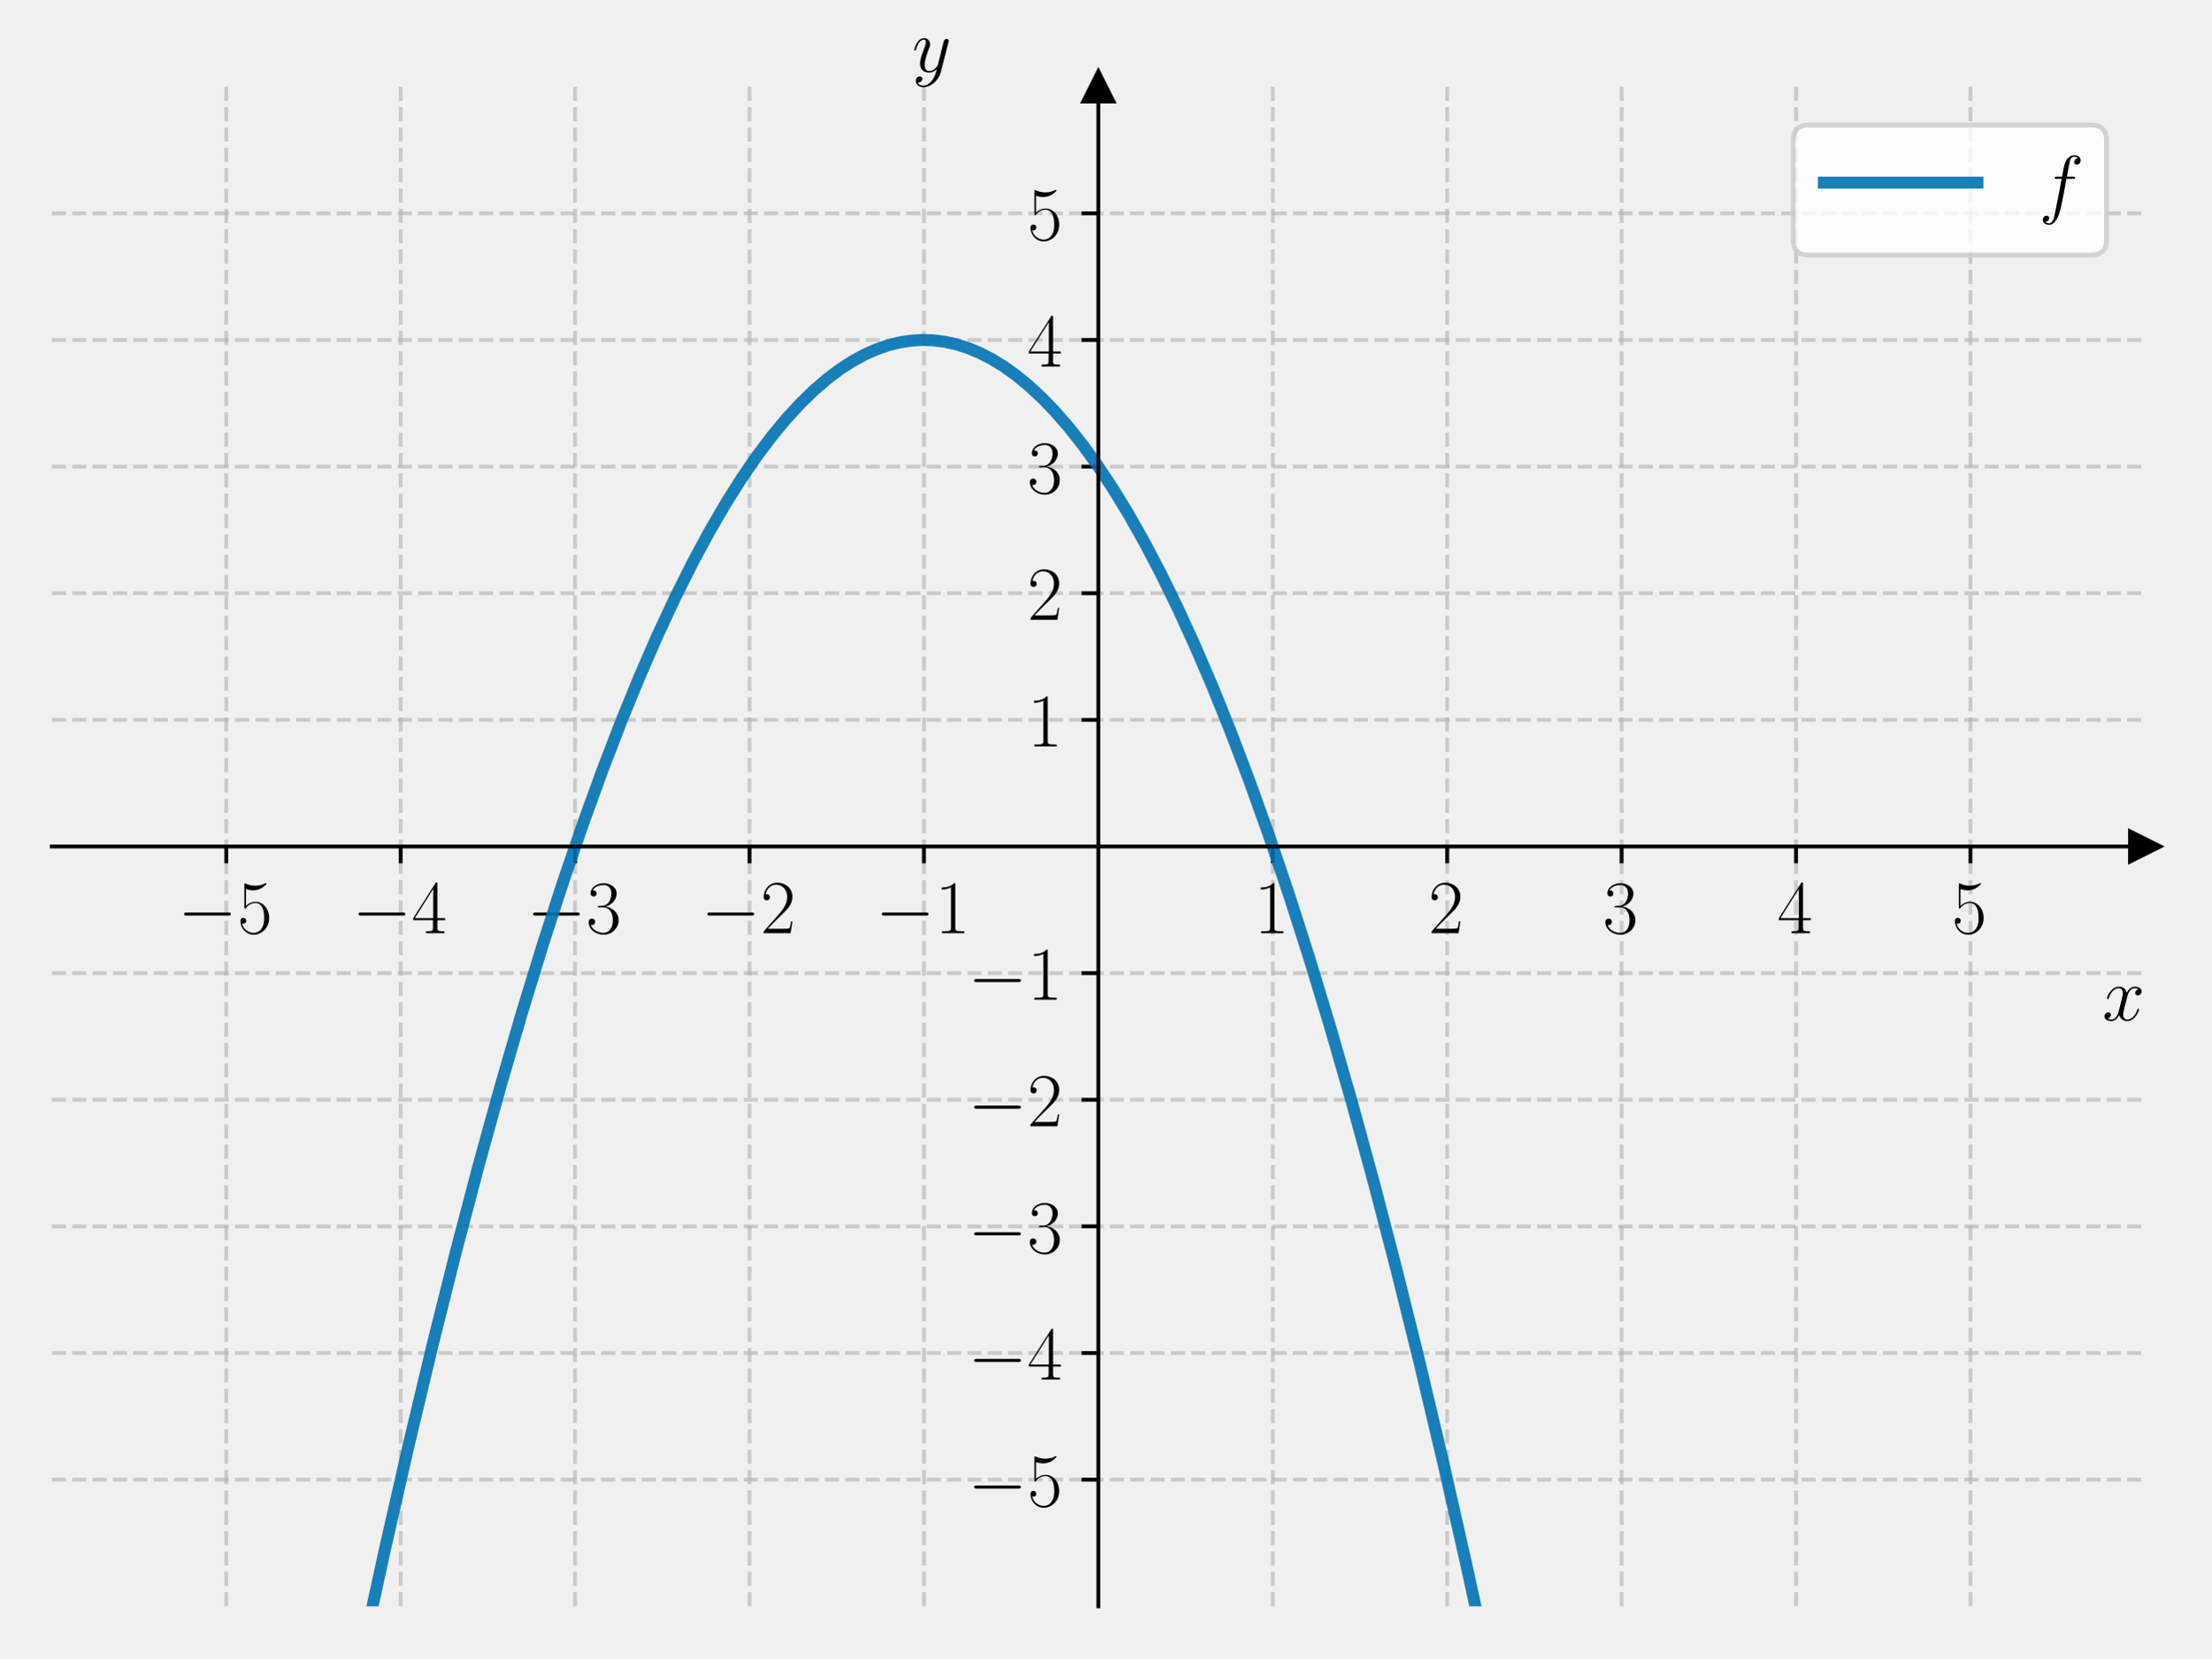
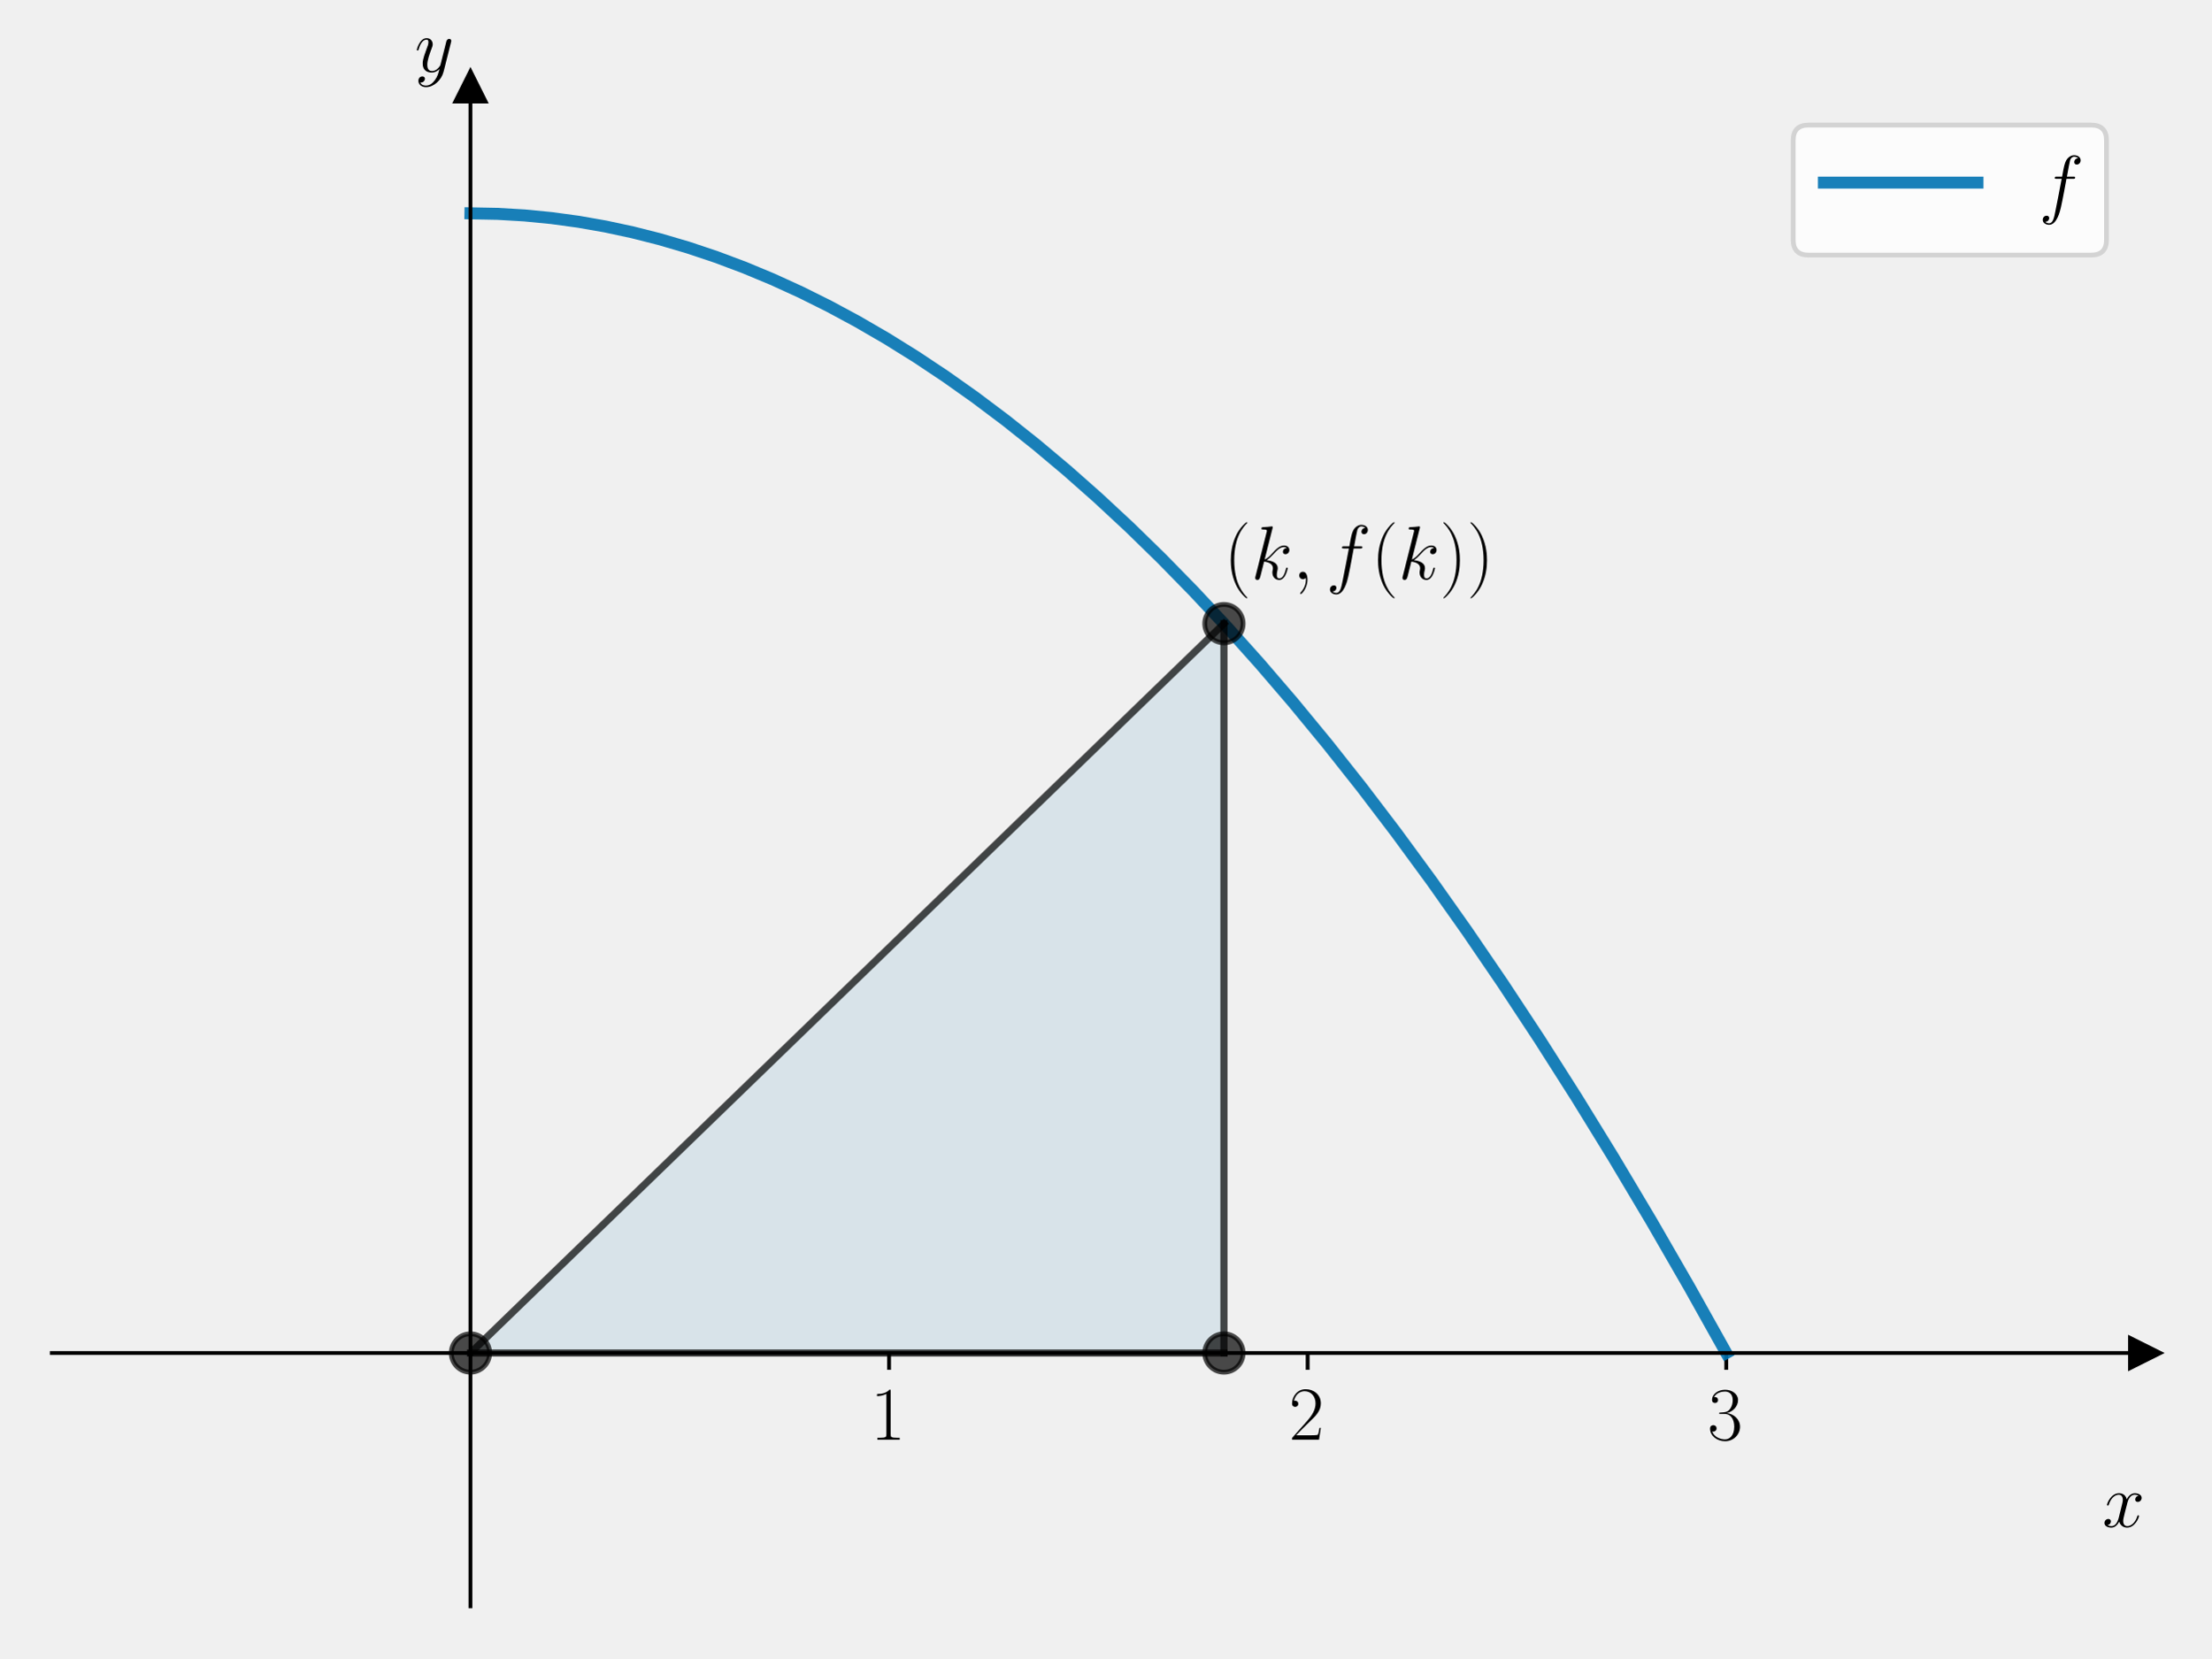
<svg xmlns="http://www.w3.org/2000/svg" xmlns:xlink="http://www.w3.org/1999/xlink" width="460.8pt" height="345.6pt" viewBox="0 0 460.8 345.6" version="1.1">
  <defs>
    <style type="text/css">*{stroke-linejoin: round; stroke-linecap: butt}</style>
  </defs>
  <g id="figure_1">
    <g id="patch_1">
      <path d="M 0 345.6  L 460.8 345.6  L 460.8 0  L 0 0  L 0 345.6  z " style="fill: none" />
    </g>
    <g id="axes_1">
      <g id="patch_2">
        <path d="M 10.8 334.8  L 447 334.8  L 447 18.065  L 10.8 18.065  L 10.8 334.8  z " style="fill: none" />
      </g>
+       <g id="patch_3">
+         <path d="M 98.04 282.011  L 255.072 129.978  L 255.072 282.011  z " clip-path="url(#pcdb3ef96e2)" style="fill: #0072b2; opacity: 0.1; stroke: #0072b2; stroke-linejoin: miter" />
+       </g>
      <g id="matplotlib.axis_1">
        <g id="xtick_1">
          <g id="line2d_1">
-             <path d="M 47.15 334.8  L 47.15 18.065  " clip-path="url(#p233d86a8b7)" style="fill: none; stroke-dasharray: 2.96,1.28; stroke-dashoffset: 0; stroke: #b0b0b0; stroke-opacity: 0.6; stroke-width: 0.8" />
-           </g>
-           <g id="line2d_2">
            <defs>
-               <path id="mc137e4fafa" d="M 0 0  L 0 3.5  " style="stroke: #000000; stroke-width: 0.8" />
+               <path id="m53d061b646" d="M 0 0  L 0 3.5  " style="stroke: #000000; stroke-width: 0.8" />
            </defs>
            <g>
-               <use xlink:href="#mc137e4fafa" x="47.15" y="176.432" style="stroke: #000000; stroke-width: 0.8" />
+               <use xlink:href="#m53d061b646" x="185.28" y="282.011" style="stroke: #000000; stroke-width: 0.8" />
            </g>
          </g>
          <g id="text_1">
-             <g transform="translate(37.04901 194.5019) scale(0.16 -0.16)">
+             <g transform="translate(181.378 300.0803) scale(0.16 -0.16)">
              <defs>
-                 <path id="CMSY10-0" d="M 4218 1472  C 4326 1472 4442 1472 4442 1600  C 4442 1728 4326 1728 4218 1728  L 755 1728  C 646 1728 531 1728 531 1600  C 531 1472 646 1472 755 1472  L 4218 1472  z " transform="scale(0.015625)" />
-                 <path id="CMR17-35" d="M 730 3692  C 794 3666 1056 3584 1325 3584  C 1920 3584 2246 3911 2432 4100  C 2432 4157 2432 4192 2394 4192  C 2387 4192 2374 4192 2323 4163  C 2099 4058 1837 3973 1517 3973  C 1325 3973 1037 3999 723 4139  C 653 4171 640 4171 634 4171  C 602 4171 595 4164 595 4037  L 595 2203  C 595 2089 595 2057 659 2057  C 691 2057 704 2070 736 2114  C 941 2401 1222 2522 1542 2522  C 1766 2522 2246 2382 2246 1289  C 2246 1085 2246 715 2054 421  C 1894 159 1645 25 1370 25  C 947 25 518 320 403 814  C 429 807 480 795 506 795  C 589 795 749 840 749 1038  C 749 1210 627 1280 506 1280  C 358 1280 262 1190 262 1011  C 262 454 704 -128 1382 -128  C 2042 -128 2669 440 2669 1264  C 2669 2030 2170 2624 1549 2624  C 1222 2624 947 2503 730 2274  L 730 3692  z " transform="scale(0.015625)" />
+                 <path id="CMR17-31" d="M 1702 4058  C 1702 4192 1696 4192 1606 4192  C 1357 3916 979 3827 621 3827  C 602 3827 570 3827 563 3808  C 557 3795 557 3782 557 3648  C 755 3648 1088 3686 1344 3839  L 1344 461  C 1344 236 1331 160 781 160  L 589 160  L 589 0  C 896 0 1216 0 1523 0  C 1830 0 2150 0 2458 0  L 2458 160  L 2266 160  C 1715 160 1702 230 1702 458  L 1702 4058  z " transform="scale(0.015625)" />
              </defs>
-               <use xlink:href="#CMSY10-0" transform="scale(0.996264)" />
-               <use xlink:href="#CMR17-35" transform="translate(77.48747 0) scale(0.996264)" />
+               <use xlink:href="#CMR17-31" transform="scale(0.996264)" />
            </g>
          </g>
        </g>
        <g id="xtick_2">
-           <g id="line2d_3">
-             <path d="M 83.5 334.8  L 83.5 18.065  " clip-path="url(#p233d86a8b7)" style="fill: none; stroke-dasharray: 2.96,1.28; stroke-dashoffset: 0; stroke: #b0b0b0; stroke-opacity: 0.6; stroke-width: 0.8" />
-           </g>
-           <g id="line2d_4">
+           <g id="line2d_2">
            <g>
-               <use xlink:href="#mc137e4fafa" x="83.5" y="176.432" style="stroke: #000000; stroke-width: 0.8" />
+               <use xlink:href="#m53d061b646" x="272.52" y="282.011" style="stroke: #000000; stroke-width: 0.8" />
            </g>
          </g>
          <g id="text_2">
-             <g transform="translate(73.39901 194.5019) scale(0.16 -0.16)">
+             <g transform="translate(268.618 300.0803) scale(0.16 -0.16)">
              <defs>
-                 <path id="CMR17-34" d="M 2150 4122  C 2150 4256 2144 4256 2029 4256  L 128 1254  L 128 1088  L 1779 1088  L 1779 457  C 1779 224 1766 160 1318 160  L 1197 160  L 1197 0  C 1402 0 1747 0 1965 0  C 2182 0 2528 0 2733 0  L 2733 160  L 2611 160  C 2163 160 2150 224 2150 457  L 2150 1088  L 2803 1088  L 2803 1254  L 2150 1254  L 2150 4122  z M 1798 3703  L 1798 1254  L 256 1254  L 1798 3703  z " transform="scale(0.015625)" />
+                 <path id="CMR17-32" d="M 2669 989  L 2554 989  C 2490 536 2438 459 2413 420  C 2381 369 1920 369 1830 369  L 602 369  C 832 619 1280 1072 1824 1597  C 2214 1967 2669 2402 2669 3035  C 2669 3790 2067 4224 1395 4224  C 691 4224 262 3604 262 3030  C 262 2780 448 2748 525 2748  C 589 2748 781 2787 781 3010  C 781 3207 614 3264 525 3264  C 486 3264 448 3258 422 3245  C 544 3790 915 4058 1306 4058  C 1862 4058 2227 3617 2227 3035  C 2227 2479 1901 2000 1536 1584  L 262 146  L 262 0  L 2515 0  L 2669 989  z " transform="scale(0.015625)" />
              </defs>
-               <use xlink:href="#CMSY10-0" transform="scale(0.996264)" />
-               <use xlink:href="#CMR17-34" transform="translate(77.48747 0) scale(0.996264)" />
+               <use xlink:href="#CMR17-32" transform="scale(0.996264)" />
            </g>
          </g>
        </g>
        <g id="xtick_3">
-           <g id="line2d_5">
-             <path d="M 119.85 334.8  L 119.85 18.065  " clip-path="url(#p233d86a8b7)" style="fill: none; stroke-dasharray: 2.96,1.28; stroke-dashoffset: 0; stroke: #b0b0b0; stroke-opacity: 0.6; stroke-width: 0.8" />
-           </g>
-           <g id="line2d_6">
+           <g id="line2d_3">
            <g>
-               <use xlink:href="#mc137e4fafa" x="119.85" y="176.432" style="stroke: #000000; stroke-width: 0.8" />
+               <use xlink:href="#m53d061b646" x="359.76" y="282.011" style="stroke: #000000; stroke-width: 0.8" />
            </g>
          </g>
          <g id="text_3">
-             <g transform="translate(109.749 194.5019) scale(0.16 -0.16)">
+             <g transform="translate(355.858 300.0803) scale(0.16 -0.16)">
              <defs>
                <path id="CMR17-33" d="M 1414 2157  C 1984 2157 2234 1662 2234 1090  C 2234 320 1824 25 1453 25  C 1114 25 563 194 390 693  C 422 680 454 680 486 680  C 640 680 755 782 755 948  C 755 1133 614 1216 486 1216  C 378 1216 211 1165 211 926  C 211 335 787 -128 1466 -128  C 2176 -128 2720 430 2720 1085  C 2720 1707 2208 2157 1600 2227  C 2086 2328 2554 2756 2554 3329  C 2554 3820 2048 4179 1472 4179  C 890 4179 378 3829 378 3329  C 378 3110 544 3072 627 3072  C 762 3072 877 3155 877 3321  C 877 3486 762 3569 627 3569  C 602 3569 570 3569 544 3557  C 730 3959 1235 4032 1459 4032  C 1683 4032 2106 3925 2106 3320  C 2106 3143 2080 2828 1862 2550  C 1670 2304 1453 2304 1242 2284  C 1210 2284 1062 2269 1037 2269  C 992 2263 966 2257 966 2208  C 966 2163 973 2157 1101 2157  L 1414 2157  z " transform="scale(0.015625)" />
              </defs>
-               <use xlink:href="#CMSY10-0" transform="scale(0.996264)" />
-               <use xlink:href="#CMR17-33" transform="translate(77.48747 0) scale(0.996264)" />
-             </g>
-           </g>
-         </g>
-         <g id="xtick_4">
-           <g id="line2d_7">
-             <path d="M 156.2 334.8  L 156.2 18.065  " clip-path="url(#p233d86a8b7)" style="fill: none; stroke-dasharray: 2.96,1.28; stroke-dashoffset: 0; stroke: #b0b0b0; stroke-opacity: 0.6; stroke-width: 0.8" />
-           </g>
-           <g id="line2d_8">
-             <g>
-               <use xlink:href="#mc137e4fafa" x="156.2" y="176.432" style="stroke: #000000; stroke-width: 0.8" />
-             </g>
-           </g>
-           <g id="text_4">
-             <g transform="translate(146.099 194.5019) scale(0.16 -0.16)">
-               <defs>
-                 <path id="CMR17-32" d="M 2669 989  L 2554 989  C 2490 536 2438 459 2413 420  C 2381 369 1920 369 1830 369  L 602 369  C 832 619 1280 1072 1824 1597  C 2214 1967 2669 2402 2669 3035  C 2669 3790 2067 4224 1395 4224  C 691 4224 262 3604 262 3030  C 262 2780 448 2748 525 2748  C 589 2748 781 2787 781 3010  C 781 3207 614 3264 525 3264  C 486 3264 448 3258 422 3245  C 544 3790 915 4058 1306 4058  C 1862 4058 2227 3617 2227 3035  C 2227 2479 1901 2000 1536 1584  L 262 146  L 262 0  L 2515 0  L 2669 989  z " transform="scale(0.015625)" />
-               </defs>
-               <use xlink:href="#CMSY10-0" transform="scale(0.996264)" />
-               <use xlink:href="#CMR17-32" transform="translate(77.48747 0) scale(0.996264)" />
-             </g>
-           </g>
-         </g>
-         <g id="xtick_5">
-           <g id="line2d_9">
-             <path d="M 192.55 334.8  L 192.55 18.065  " clip-path="url(#p233d86a8b7)" style="fill: none; stroke-dasharray: 2.96,1.28; stroke-dashoffset: 0; stroke: #b0b0b0; stroke-opacity: 0.6; stroke-width: 0.8" />
-           </g>
-           <g id="line2d_10">
-             <g>
-               <use xlink:href="#mc137e4fafa" x="192.55" y="176.432" style="stroke: #000000; stroke-width: 0.8" />
-             </g>
-           </g>
-           <g id="text_5">
-             <g transform="translate(182.449 194.5019) scale(0.16 -0.16)">
-               <defs>
-                 <path id="CMR17-31" d="M 1702 4058  C 1702 4192 1696 4192 1606 4192  C 1357 3916 979 3827 621 3827  C 602 3827 570 3827 563 3808  C 557 3795 557 3782 557 3648  C 755 3648 1088 3686 1344 3839  L 1344 461  C 1344 236 1331 160 781 160  L 589 160  L 589 0  C 896 0 1216 0 1523 0  C 1830 0 2150 0 2458 0  L 2458 160  L 2266 160  C 1715 160 1702 230 1702 458  L 1702 4058  z " transform="scale(0.015625)" />
-               </defs>
-               <use xlink:href="#CMSY10-0" transform="scale(0.996264)" />
-               <use xlink:href="#CMR17-31" transform="translate(77.48747 0) scale(0.996264)" />
-             </g>
-           </g>
-         </g>
-         <g id="xtick_6">
-           <g id="line2d_11">
-             <path d="M 265.25 334.8  L 265.25 18.065  " clip-path="url(#p233d86a8b7)" style="fill: none; stroke-dasharray: 2.96,1.28; stroke-dashoffset: 0; stroke: #b0b0b0; stroke-opacity: 0.6; stroke-width: 0.8" />
-           </g>
-           <g id="line2d_12">
-             <g>
-               <use xlink:href="#mc137e4fafa" x="265.25" y="176.432" style="stroke: #000000; stroke-width: 0.8" />
-             </g>
-           </g>
-           <g id="text_6">
-             <g transform="translate(261.348 194.5019) scale(0.16 -0.16)">
-               <use xlink:href="#CMR17-31" transform="scale(0.996264)" />
-             </g>
-           </g>
-         </g>
-         <g id="xtick_7">
-           <g id="line2d_13">
-             <path d="M 301.6 334.8  L 301.6 18.065  " clip-path="url(#p233d86a8b7)" style="fill: none; stroke-dasharray: 2.96,1.28; stroke-dashoffset: 0; stroke: #b0b0b0; stroke-opacity: 0.6; stroke-width: 0.8" />
-           </g>
-           <g id="line2d_14">
-             <g>
-               <use xlink:href="#mc137e4fafa" x="301.6" y="176.432" style="stroke: #000000; stroke-width: 0.8" />
-             </g>
-           </g>
-           <g id="text_7">
-             <g transform="translate(297.698 194.5019) scale(0.16 -0.16)">
-               <use xlink:href="#CMR17-32" transform="scale(0.996264)" />
-             </g>
-           </g>
-         </g>
-         <g id="xtick_8">
-           <g id="line2d_15">
-             <path d="M 337.95 334.8  L 337.95 18.065  " clip-path="url(#p233d86a8b7)" style="fill: none; stroke-dasharray: 2.96,1.28; stroke-dashoffset: 0; stroke: #b0b0b0; stroke-opacity: 0.6; stroke-width: 0.8" />
-           </g>
-           <g id="line2d_16">
-             <g>
-               <use xlink:href="#mc137e4fafa" x="337.95" y="176.432" style="stroke: #000000; stroke-width: 0.8" />
-             </g>
-           </g>
-           <g id="text_8">
-             <g transform="translate(334.048 194.5019) scale(0.16 -0.16)">
              <use xlink:href="#CMR17-33" transform="scale(0.996264)" />
            </g>
          </g>
        </g>
-         <g id="xtick_9">
-           <g id="line2d_17">
-             <path d="M 374.3 334.8  L 374.3 18.065  " clip-path="url(#p233d86a8b7)" style="fill: none; stroke-dasharray: 2.96,1.28; stroke-dashoffset: 0; stroke: #b0b0b0; stroke-opacity: 0.6; stroke-width: 0.8" />
-           </g>
-           <g id="line2d_18">
-             <g>
-               <use xlink:href="#mc137e4fafa" x="374.3" y="176.432" style="stroke: #000000; stroke-width: 0.8" />
-             </g>
-           </g>
-           <g id="text_9">
-             <g transform="translate(370.398 194.5019) scale(0.16 -0.16)">
-               <use xlink:href="#CMR17-34" transform="scale(0.996264)" />
-             </g>
-           </g>
-         </g>
-         <g id="xtick_10">
-           <g id="line2d_19">
-             <path d="M 410.65 334.8  L 410.65 18.065  " clip-path="url(#p233d86a8b7)" style="fill: none; stroke-dasharray: 2.96,1.28; stroke-dashoffset: 0; stroke: #b0b0b0; stroke-opacity: 0.6; stroke-width: 0.8" />
-           </g>
-           <g id="line2d_20">
-             <g>
-               <use xlink:href="#mc137e4fafa" x="410.65" y="176.432" style="stroke: #000000; stroke-width: 0.8" />
-             </g>
-           </g>
-           <g id="text_10">
-             <g transform="translate(406.748 194.5019) scale(0.16 -0.16)">
-               <use xlink:href="#CMR17-35" transform="scale(0.996264)" />
-             </g>
-           </g>
-         </g>
-         <g id="text_11">
-           <g transform="translate(438.1306 212.6709) scale(0.16 -0.16)">
+         <g id="text_4">
+           <g transform="translate(438.1306 318.2494) scale(0.16 -0.16)">
            <defs>
              <path id="CMMI12-78" d="M 3034 2606  C 2829 2567 2752 2414 2752 2293  C 2752 2139 2874 2088 2963 2088  C 3155 2088 3290 2254 3290 2427  C 3290 2695 2982 2816 2714 2816  C 2323 2816 2106 2433 2048 2312  C 1901 2816 1504 2816 1389 2816  C 736 2816 390 1980 390 1839  C 390 1814 416 1782 461 1782  C 512 1782 525 1820 538 1846  C 755 2555 1184 2689 1370 2689  C 1658 2689 1715 2420 1715 2267  C 1715 2127 1677 1980 1600 1673  L 1382 798  C 1286 415 1101 64 762 64  C 730 64 570 64 435 147  C 666 192 717 383 717 460  C 717 588 621 664 499 664  C 346 664 179 530 179 326  C 179 57 480 -64 755 -64  C 1062 -64 1280 179 1414 441  C 1517 64 1837 -64 2074 -64  C 2726 -64 3072 773 3072 913  C 3072 945 3046 971 3008 971  C 2950 971 2944 939 2925 888  C 2752 326 2381 64 2093 64  C 1869 64 1747 230 1747 492  C 1747 632 1773 734 1875 1156  L 2099 2024  C 2195 2408 2413 2689 2707 2689  C 2720 2689 2899 2689 3034 2606  z " transform="scale(0.015625)" />
            </defs>
            <use xlink:href="#CMMI12-78" transform="scale(0.996264)" />
          </g>
        </g>
      </g>
      <g id="matplotlib.axis_2">
-         <g id="ytick_1">
-           <g id="line2d_21">
-             <path d="M 10.8 308.405  L 447 308.405  " clip-path="url(#p233d86a8b7)" style="fill: none; stroke-dasharray: 2.96,1.28; stroke-dashoffset: 0; stroke: #b0b0b0; stroke-opacity: 0.6; stroke-width: 0.8" />
-           </g>
-           <g id="line2d_22">
-             <defs>
-               <path id="m00bc5e7e18" d="M 0 0  L -3.5 0  " style="stroke: #000000; stroke-width: 0.8" />
-             </defs>
-             <g>
-               <use xlink:href="#m00bc5e7e18" x="228.9" y="308.405" style="stroke: #000000; stroke-width: 0.8" />
-             </g>
-           </g>
-           <g id="text_12">
-             <g transform="translate(201.698 313.9402) scale(0.16 -0.16)">
-               <use xlink:href="#CMSY10-0" transform="scale(0.996264)" />
-               <use xlink:href="#CMR17-35" transform="translate(77.48747 0) scale(0.996264)" />
-             </g>
-           </g>
-         </g>
-         <g id="ytick_2">
-           <g id="line2d_23">
-             <path d="M 10.8 282.011  L 447 282.011  " clip-path="url(#p233d86a8b7)" style="fill: none; stroke-dasharray: 2.96,1.28; stroke-dashoffset: 0; stroke: #b0b0b0; stroke-opacity: 0.6; stroke-width: 0.8" />
-           </g>
-           <g id="line2d_24">
-             <g>
-               <use xlink:href="#m00bc5e7e18" x="228.9" y="282.011" style="stroke: #000000; stroke-width: 0.8" />
-             </g>
-           </g>
-           <g id="text_13">
-             <g transform="translate(201.698 287.5455) scale(0.16 -0.16)">
-               <use xlink:href="#CMSY10-0" transform="scale(0.996264)" />
-               <use xlink:href="#CMR17-34" transform="translate(77.48747 0) scale(0.996264)" />
-             </g>
-           </g>
-         </g>
-         <g id="ytick_3">
-           <g id="line2d_25">
-             <path d="M 10.8 255.616  L 447 255.616  " clip-path="url(#p233d86a8b7)" style="fill: none; stroke-dasharray: 2.96,1.28; stroke-dashoffset: 0; stroke: #b0b0b0; stroke-opacity: 0.6; stroke-width: 0.8" />
-           </g>
-           <g id="line2d_26">
-             <g>
-               <use xlink:href="#m00bc5e7e18" x="228.9" y="255.616" style="stroke: #000000; stroke-width: 0.8" />
-             </g>
-           </g>
-           <g id="text_14">
-             <g transform="translate(201.698 261.1509) scale(0.16 -0.16)">
-               <use xlink:href="#CMSY10-0" transform="scale(0.996264)" />
-               <use xlink:href="#CMR17-33" transform="translate(77.48747 0) scale(0.996264)" />
-             </g>
-           </g>
-         </g>
-         <g id="ytick_4">
-           <g id="line2d_27">
-             <path d="M 10.8 229.222  L 447 229.222  " clip-path="url(#p233d86a8b7)" style="fill: none; stroke-dasharray: 2.96,1.28; stroke-dashoffset: 0; stroke: #b0b0b0; stroke-opacity: 0.6; stroke-width: 0.8" />
-           </g>
-           <g id="line2d_28">
-             <g>
-               <use xlink:href="#m00bc5e7e18" x="228.9" y="229.222" style="stroke: #000000; stroke-width: 0.8" />
-             </g>
-           </g>
-           <g id="text_15">
-             <g transform="translate(201.698 234.7563) scale(0.16 -0.16)">
-               <use xlink:href="#CMSY10-0" transform="scale(0.996264)" />
-               <use xlink:href="#CMR17-32" transform="translate(77.48747 0) scale(0.996264)" />
-             </g>
-           </g>
-         </g>
-         <g id="ytick_5">
-           <g id="line2d_29">
-             <path d="M 10.8 202.827  L 447 202.827  " clip-path="url(#p233d86a8b7)" style="fill: none; stroke-dasharray: 2.96,1.28; stroke-dashoffset: 0; stroke: #b0b0b0; stroke-opacity: 0.6; stroke-width: 0.8" />
-           </g>
-           <g id="line2d_30">
-             <g>
-               <use xlink:href="#m00bc5e7e18" x="228.9" y="202.827" style="stroke: #000000; stroke-width: 0.8" />
-             </g>
-           </g>
-           <g id="text_16">
-             <g transform="translate(201.698 208.3617) scale(0.16 -0.16)">
-               <use xlink:href="#CMSY10-0" transform="scale(0.996264)" />
-               <use xlink:href="#CMR17-31" transform="translate(77.48747 0) scale(0.996264)" />
-             </g>
-           </g>
-         </g>
-         <g id="ytick_6">
-           <g id="line2d_31">
-             <path d="M 10.8 150.038  L 447 150.038  " clip-path="url(#p233d86a8b7)" style="fill: none; stroke-dasharray: 2.96,1.28; stroke-dashoffset: 0; stroke: #b0b0b0; stroke-opacity: 0.6; stroke-width: 0.8" />
-           </g>
-           <g id="line2d_32">
-             <g>
-               <use xlink:href="#m00bc5e7e18" x="228.9" y="150.038" style="stroke: #000000; stroke-width: 0.8" />
-             </g>
-           </g>
-           <g id="text_17">
-             <g transform="translate(214.096 155.5724) scale(0.16 -0.16)">
-               <use xlink:href="#CMR17-31" transform="scale(0.996264)" />
-             </g>
-           </g>
-         </g>
-         <g id="ytick_7">
-           <g id="line2d_33">
-             <path d="M 10.8 123.643  L 447 123.643  " clip-path="url(#p233d86a8b7)" style="fill: none; stroke-dasharray: 2.96,1.28; stroke-dashoffset: 0; stroke: #b0b0b0; stroke-opacity: 0.6; stroke-width: 0.8" />
-           </g>
-           <g id="line2d_34">
-             <g>
-               <use xlink:href="#m00bc5e7e18" x="228.9" y="123.643" style="stroke: #000000; stroke-width: 0.8" />
-             </g>
-           </g>
-           <g id="text_18">
-             <g transform="translate(214.096 129.1778) scale(0.16 -0.16)">
-               <use xlink:href="#CMR17-32" transform="scale(0.996264)" />
-             </g>
-           </g>
-         </g>
-         <g id="ytick_8">
-           <g id="line2d_35">
-             <path d="M 10.8 97.248  L 447 97.248  " clip-path="url(#p233d86a8b7)" style="fill: none; stroke-dasharray: 2.96,1.28; stroke-dashoffset: 0; stroke: #b0b0b0; stroke-opacity: 0.6; stroke-width: 0.8" />
-           </g>
-           <g id="line2d_36">
-             <g>
-               <use xlink:href="#m00bc5e7e18" x="228.9" y="97.248" style="stroke: #000000; stroke-width: 0.8" />
-             </g>
-           </g>
-           <g id="text_19">
-             <g transform="translate(214.096 102.7832) scale(0.16 -0.16)">
-               <use xlink:href="#CMR17-33" transform="scale(0.996264)" />
-             </g>
-           </g>
-         </g>
-         <g id="ytick_9">
-           <g id="line2d_37">
-             <path d="M 10.8 70.854  L 447 70.854  " clip-path="url(#p233d86a8b7)" style="fill: none; stroke-dasharray: 2.96,1.28; stroke-dashoffset: 0; stroke: #b0b0b0; stroke-opacity: 0.6; stroke-width: 0.8" />
-           </g>
-           <g id="line2d_38">
-             <g>
-               <use xlink:href="#m00bc5e7e18" x="228.9" y="70.854" style="stroke: #000000; stroke-width: 0.8" />
-             </g>
-           </g>
-           <g id="text_20">
-             <g transform="translate(214.096 76.38857) scale(0.16 -0.16)">
-               <use xlink:href="#CMR17-34" transform="scale(0.996264)" />
-             </g>
-           </g>
-         </g>
-         <g id="ytick_10">
-           <g id="line2d_39">
-             <path d="M 10.8 44.459  L 447 44.459  " clip-path="url(#p233d86a8b7)" style="fill: none; stroke-dasharray: 2.96,1.28; stroke-dashoffset: 0; stroke: #b0b0b0; stroke-opacity: 0.6; stroke-width: 0.8" />
-           </g>
-           <g id="line2d_40">
-             <g>
-               <use xlink:href="#m00bc5e7e18" x="228.9" y="44.459" style="stroke: #000000; stroke-width: 0.8" />
-             </g>
-           </g>
-           <g id="text_21">
-             <g transform="translate(214.096 49.99395) scale(0.16 -0.16)">
-               <use xlink:href="#CMR17-35" transform="scale(0.996264)" />
-             </g>
-           </g>
-         </g>
-         <g id="text_22">
-           <g transform="translate(190.0877 14.96506) scale(0.16 -0.16)">
+         <g id="text_5">
+           <g transform="translate(86.42973 14.96506) scale(0.16 -0.16)">
            <defs>
              <path id="CMMI12-79" d="M 1683 -700  C 1510 -939 1261 -1152 947 -1152  C 870 -1152 563 -1152 467 -889  C 486 -895 518 -895 531 -895  C 723 -895 851 -729 851 -582  C 851 -435 730 -384 634 -384  C 531 -384 307 -458 307 -759  C 307 -1071 582 -1286 947 -1286  C 1587 -1286 2234 -700 2413 6  L 3040 2485  C 3046 2517 3059 2556 3059 2594  C 3059 2689 2982 2753 2886 2753  C 2829 2753 2694 2727 2643 2535  L 2170 658  C 2138 543 2138 530 2086 460  C 1958 281 1747 64 1440 64  C 1082 64 1050 415 1050 588  C 1050 952 1222 1443 1395 1903  C 1466 2088 1504 2178 1504 2305  C 1504 2574 1312 2816 998 2816  C 410 2816 173 1890 173 1839  C 173 1814 198 1782 243 1782  C 301 1782 307 1807 333 1897  C 486 2433 730 2689 979 2689  C 1037 2689 1146 2689 1146 2478  C 1146 2312 1075 2127 979 1884  C 666 1047 666 837 666 683  C 666 77 1101 -64 1421 -64  C 1606 -64 1837 -6 2061 230  L 2067 224  C 1971 -147 1907 -392 1683 -700  z " transform="scale(0.015625)" />
            </defs>
            <use xlink:href="#CMMI12-79" transform="scale(0.996264)" />
          </g>
        </g>
      </g>
-       <g id="line2d_41">
+       <g id="line2d_4">
        <defs>
-           <path id="m1b5c1c469c" d="M 3 0  L -3 -3  L -3 3  z " style="stroke: #000000; stroke-linejoin: miter" />
+           <path id="m603df5c30b" d="M 3 0  L -3 -3  L -3 3  z " style="stroke: #000000; stroke-linejoin: miter" />
        </defs>
        <g>
-           <use xlink:href="#m1b5c1c469c" x="447" y="176.432" style="stroke: #000000; stroke-linejoin: miter" />
+           <use xlink:href="#m603df5c30b" x="447" y="282.011" style="stroke: #000000; stroke-linejoin: miter" />
        </g>
      </g>
-       <g id="line2d_42">
+       <g id="line2d_5">
        <defs>
-           <path id="md039dff980" d="M 0 -3  L -3 3  L 3 3  z " style="stroke: #000000; stroke-linejoin: miter" />
+           <path id="m2368a56364" d="M 0 -3  L -3 3  L 3 3  z " style="stroke: #000000; stroke-linejoin: miter" />
        </defs>
        <g>
-           <use xlink:href="#md039dff980" x="228.9" y="18.065" style="stroke: #000000; stroke-linejoin: miter" />
+           <use xlink:href="#m2368a56364" x="98.04" y="18.065" style="stroke: #000000; stroke-linejoin: miter" />
        </g>
      </g>
-       <g id="line2d_43">
-         <path d="M 75.06 346.6  L 80.251 322.771  L 85.258 300.81  L 90.158 280.286  L 94.951 261.136  L 99.638 243.299  L 104.218 226.716  L 108.692 211.328  L 113.059 197.077  L 117.32 183.908  L 121.474 171.767  L 125.522 160.6  L 129.463 150.356  L 133.298 140.985  L 137.026 132.437  L 140.755 124.444  L 144.376 117.212  L 147.891 110.693  L 151.3 104.844  L 154.602 99.62  L 157.798 94.979  L 160.887 90.881  L 163.869 87.285  L 166.745 84.155  L 169.622 81.355  L 172.391 78.972  L 175.054 76.969  L 177.611 75.312  L 180.167 73.917  L 182.617 72.825  L 185.067 71.972  L 187.517 71.36  L 189.86 70.998  L 192.204 70.856  L 194.547 70.933  L 196.891 71.23  L 199.234 71.746  L 201.684 72.52  L 204.134 73.534  L 206.584 74.788  L 209.141 76.352  L 211.697 78.177  L 214.36 80.356  L 217.13 82.922  L 219.899 85.795  L 222.775 89.103  L 225.758 92.882  L 228.847 97.171  L 231.936 101.841  L 235.131 107.074  L 238.434 112.909  L 241.842 119.39  L 245.357 126.559  L 248.979 134.462  L 252.707 143.145  L 256.542 152.655  L 260.483 163.041  L 264.531 174.354  L 268.685 186.646  L 272.946 199.969  L 277.313 214.377  L 281.787 229.928  L 286.368 246.677  L 291.055 264.683  L 295.848 284.006  L 300.748 304.707  L 305.754 326.849  L 310.04 346.6  L 310.04 346.6  " clip-path="url(#p233d86a8b7)" style="fill: none; stroke: #0072b2; stroke-opacity: 0.9; stroke-width: 2.5; stroke-linecap: square" />
+       <g id="line2d_6">
+         <path d="M 98.04 44.459  L 103.668 44.569  L 109.297 44.899  L 114.925 45.448  L 120.554 46.217  L 126.182 47.206  L 131.81 48.414  L 137.439 49.842  L 143.323 51.571  L 149.207 53.539  L 155.091 55.747  L 160.976 58.196  L 166.86 60.884  L 172.744 63.813  L 178.628 66.982  L 184.768 70.545  L 190.908 74.369  L 197.048 78.455  L 203.189 82.803  L 209.584 87.609  L 215.98 92.699  L 222.376 98.073  L 228.772 103.731  L 235.424 109.916  L 242.076 116.408  L 248.727 123.207  L 255.635 130.592  L 262.542 138.308  L 269.45 146.355  L 276.613 155.05  L 283.777 164.1  L 290.94 173.507  L 298.359 183.624  L 305.779 194.124  L 313.198 205.005  L 320.873 216.663  L 328.548 228.73  L 336.223 241.205  L 344.154 254.526  L 352.085 268.282  L 359.76 282.011  L 359.76 282.011  " clip-path="url(#pcdb3ef96e2)" style="fill: none; stroke: #0072b2; stroke-opacity: 0.9; stroke-width: 2.5; stroke-linecap: square" />
      </g>
-       <g id="patch_3">
-         <path d="M 228.9 334.8  L 228.9 18.065  " style="fill: none; stroke: #000000; stroke-width: 0.8; stroke-linejoin: miter; stroke-linecap: square" />
+       <g id="line2d_7">
+         <path d="M 255.072 129.978  L 98.04 282.011  " clip-path="url(#pcdb3ef96e2)" style="fill: none; stroke: #000000; stroke-opacity: 0.7; stroke-width: 1.5; stroke-linecap: square" />
+       </g>
+       <g id="line2d_8">
+         <path d="M 98.04 282.011  L 255.072 282.011  " clip-path="url(#pcdb3ef96e2)" style="fill: none; stroke: #000000; stroke-opacity: 0.7; stroke-width: 1.5; stroke-linecap: square" />
+       </g>
+       <g id="line2d_9">
+         <path d="M 255.072 282.011  L 255.072 129.978  " clip-path="url(#pcdb3ef96e2)" style="fill: none; stroke: #000000; stroke-opacity: 0.7; stroke-width: 1.5; stroke-linecap: square" />
+       </g>
+       <g id="line2d_10">
+         <defs>
+           <path id="ma564469143" d="M 0 4  C 1.061 4 2.078 3.579 2.828 2.828  C 3.579 2.078 4 1.061 4 0  C 4 -1.061 3.579 -2.078 2.828 -2.828  C 2.078 -3.579 1.061 -4 0 -4  C -1.061 -4 -2.078 -3.579 -2.828 -2.828  C -3.579 -2.078 -4 -1.061 -4 0  C -4 1.061 -3.579 2.078 -2.828 2.828  C -2.078 3.579 -1.061 4 0 4  z " style="stroke: #000000; stroke-opacity: 0.7" />
+         </defs>
+         <g clip-path="url(#pcdb3ef96e2)">
+           <use xlink:href="#ma564469143" x="98.04" y="282.011" style="fill-opacity: 0.7; stroke: #000000; stroke-opacity: 0.7" />
+         </g>
+       </g>
+       <g id="line2d_11">
+         <g clip-path="url(#pcdb3ef96e2)">
+           <use xlink:href="#ma564469143" x="255.072" y="129.978" style="fill-opacity: 0.7; stroke: #000000; stroke-opacity: 0.7" />
+         </g>
+       </g>
+       <g id="line2d_12">
+         <g clip-path="url(#pcdb3ef96e2)">
+           <use xlink:href="#ma564469143" x="255.072" y="282.011" style="fill-opacity: 0.7; stroke: #000000; stroke-opacity: 0.7" />
+         </g>
      </g>
      <g id="patch_4">
+         <path d="M 98.04 334.8  L 98.04 18.065  " style="fill: none; stroke: #000000; stroke-width: 0.8; stroke-linejoin: miter; stroke-linecap: square" />
+       </g>
+       <g id="patch_5">
        <path d="M 447 334.8  L 447 18.065  " style="fill: none" />
      </g>
-       <g id="patch_5">
-         <path d="M 10.8 176.432  L 447 176.432  " style="fill: none; stroke: #000000; stroke-width: 0.8; stroke-linejoin: miter; stroke-linecap: square" />
+       <g id="patch_6">
+         <path d="M 10.8 282.011  L 447 282.011  " style="fill: none; stroke: #000000; stroke-width: 0.8; stroke-linejoin: miter; stroke-linecap: square" />
      </g>
-       <g id="patch_6">
+       <g id="patch_7">
        <path d="M 10.8 18.065  L 447 18.065  " style="fill: none" />
      </g>
+       <g id="text_6">
+         <g transform="translate(255.072 120.7138) scale(0.16 -0.16)">
+           <defs>
+             <path id="CMR17-28" d="M 1958 -1561  C 1958 -1555 1958 -1542 1939 -1523  C 1645 -1224 858 -407 858 1581  C 858 3569 1632 4379 1946 4697  C 1946 4704 1958 4717 1958 4736  C 1958 4755 1939 4768 1914 4768  C 1843 4768 1299 4296 986 3594  C 666 2887 576 2199 576 1588  C 576 1128 621 351 1005 -471  C 1312 -1135 1837 -1600 1914 -1600  C 1946 -1600 1958 -1587 1958 -1561  z " transform="scale(0.015625)" />
+             <path id="CMMI12-6b" d="M 1798 4257  C 1805 4283 1818 4321 1818 4352  C 1818 4416 1754 4416 1741 4416  C 1734 4416 1504 4393 1389 4377  C 1280 4377 1184 4358 1069 4358  C 915 4345 870 4339 870 4224  C 870 4160 934 4160 998 4160  C 1325 4160 1325 4103 1325 4040  C 1325 4015 1325 4002 1293 3888  L 378 248  C 352 152 352 140 352 101  C 352 -38 461 -64 525 -64  C 704 -64 742 77 794 275  L 1094 1469  C 1555 1418 1830 1226 1830 920  C 1830 881 1830 856 1811 760  C 1786 664 1786 588 1786 556  C 1786 185 2029 -64 2355 -64  C 2650 -64 2803 204 2854 294  C 2989 530 3072 888 3072 913  C 3072 945 3046 971 3008 971  C 2950 971 2944 945 2918 843  C 2829 511 2694 64 2368 64  C 2240 64 2157 128 2157 370  C 2157 492 2182 632 2208 728  C 2234 843 2234 849 2234 926  C 2234 1303 1894 1514 1306 1590  C 1536 1731 1766 1980 1856 2076  C 2221 2484 2470 2689 2765 2689  C 2912 2689 2950 2650 2995 2612  C 2758 2586 2669 2420 2669 2293  C 2669 2139 2790 2088 2880 2088  C 3053 2088 3206 2235 3206 2440  C 3206 2625 3059 2816 2771 2816  C 2419 2816 2131 2567 1677 2056  C 1613 1980 1376 1737 1139 1648  L 1798 4257  z " transform="scale(0.015625)" />
+             <path id="CMMI12-3b" d="M 1248 -31  C 1248 343 1126 619 864 619  C 659 619 557 453 557 313  C 557 172 653 0 870 0  C 954 0 1024 26 1082 83  C 1094 96 1101 96 1107 96  C 1120 96 1120 5 1120 -27  C 1120 -240 1082 -659 710 -1080  C 640 -1157 640 -1170 640 -1183  C 640 -1216 672 -1248 704 -1248  C 755 -1248 1248 -771 1248 -31  z " transform="scale(0.015625)" />
+             <path id="CMMI12-66" d="M 2854 2566  C 2982 2566 3034 2566 3034 2688  C 3034 2752 2982 2752 2867 2752  L 2349 2752  C 2470 3429 2560 3897 2611 4107  C 2650 4265 2784 4416 2950 4416  C 3085 4416 3219 4358 3283 4298  C 3034 4272 2957 4082 2957 3969  C 2957 3837 3053 3759 3174 3759  C 3302 3759 3494 3870 3494 4119  C 3494 4393 3226 4544 2944 4544  C 2669 4544 2400 4334 2272 4078  C 2157 3848 2093 3611 1946 2752  L 1517 2752  C 1395 2752 1331 2752 1331 2637  C 1331 2566 1370 2566 1498 2566  L 1907 2566  C 1792 1976 1530 542 1382 -137  C 1274 -689 1178 -1152 858 -1152  C 838 -1152 653 -1152 538 -1031  C 864 -1005 864 -726 864 -720  C 864 -593 768 -517 646 -517  C 518 -517 326 -625 326 -867  C 326 -1140 608 -1280 858 -1280  C 1510 -1280 1779 -118 1850 199  C 1965 688 2278 2376 2310 2566  L 2854 2566  z " transform="scale(0.015625)" />
+             <path id="CMR17-29" d="M 1683 1581  C 1683 2040 1638 2817 1254 3639  C 947 4303 422 4768 346 4768  C 326 4768 301 4761 301 4729  C 301 4717 307 4710 314 4697  C 621 4378 1402 3568 1402 1584  C 1402 -407 627 -1217 314 -1537  C 307 -1549 301 -1556 301 -1568  C 301 -1600 326 -1600 346 -1600  C 416 -1600 960 -1128 1274 -426  C 1594 281 1683 969 1683 1581  z " transform="scale(0.015625)" />
+           </defs>
+           <use xlink:href="#CMR17-28" transform="scale(0.996264)" />
+           <use xlink:href="#CMMI12-6b" transform="translate(35.28077 0) scale(0.996264)" />
+           <use xlink:href="#CMMI12-3b" transform="translate(89.35997 0) scale(0.996264)" />
+           <use xlink:href="#CMMI12-66" transform="translate(133.0616 0) scale(0.996264)" />
+           <use xlink:href="#CMR17-28" transform="translate(191.7819 0) scale(0.996264)" />
+           <use xlink:href="#CMMI12-6b" transform="translate(227.0626 0) scale(0.996264)" />
+           <use xlink:href="#CMR17-29" transform="translate(281.1418 0) scale(0.996264)" />
+           <use xlink:href="#CMR17-29" transform="translate(316.4226 0) scale(0.996264)" />
+         </g>
+       </g>
      <g id="legend_1">
-         <g id="patch_7">
+         <g id="patch_8">
          <path d="M 376.907 53.164  L 435.8 53.164  Q 439 53.164 439 49.964  L 439 29.265  Q 439 26.065 435.8 26.065  L 376.907 26.065  Q 373.707 26.065 373.707 29.265  L 373.707 49.964  Q 373.707 53.164 376.907 53.164  z " style="fill: #ffffff; opacity: 0.8; stroke: #cccccc; stroke-linejoin: miter" />
        </g>
-         <g id="line2d_44">
+         <g id="line2d_13">
          <path d="M 380.107 38.065  L 396.107 38.065  L 412.107 38.065  " style="fill: none; stroke: #0072b2; stroke-opacity: 0.9; stroke-width: 2.5; stroke-linecap: square" />
        </g>
-         <g id="text_23">
+         <g id="text_7">
          <g transform="translate(424.9067 43.66453) scale(0.16 -0.16)">
-             <defs>
-               <path id="CMMI12-66" d="M 2854 2566  C 2982 2566 3034 2566 3034 2688  C 3034 2752 2982 2752 2867 2752  L 2349 2752  C 2470 3429 2560 3897 2611 4107  C 2650 4265 2784 4416 2950 4416  C 3085 4416 3219 4358 3283 4298  C 3034 4272 2957 4082 2957 3969  C 2957 3837 3053 3759 3174 3759  C 3302 3759 3494 3870 3494 4119  C 3494 4393 3226 4544 2944 4544  C 2669 4544 2400 4334 2272 4078  C 2157 3848 2093 3611 1946 2752  L 1517 2752  C 1395 2752 1331 2752 1331 2637  C 1331 2566 1370 2566 1498 2566  L 1907 2566  C 1792 1976 1530 542 1382 -137  C 1274 -689 1178 -1152 858 -1152  C 838 -1152 653 -1152 538 -1031  C 864 -1005 864 -726 864 -720  C 864 -593 768 -517 646 -517  C 518 -517 326 -625 326 -867  C 326 -1140 608 -1280 858 -1280  C 1510 -1280 1779 -118 1850 199  C 1965 688 2278 2376 2310 2566  L 2854 2566  z " transform="scale(0.015625)" />
-             </defs>
            <use xlink:href="#CMMI12-66" transform="scale(0.996264)" />
          </g>
        </g>
      </g>
    </g>
  </g>
  <defs>
-     <clipPath id="p233d86a8b7">
+     <clipPath id="pcdb3ef96e2">
      <rect x="10.8" y="18.065" width="436.2" height="316.735" />
    </clipPath>
  </defs>
</svg>
